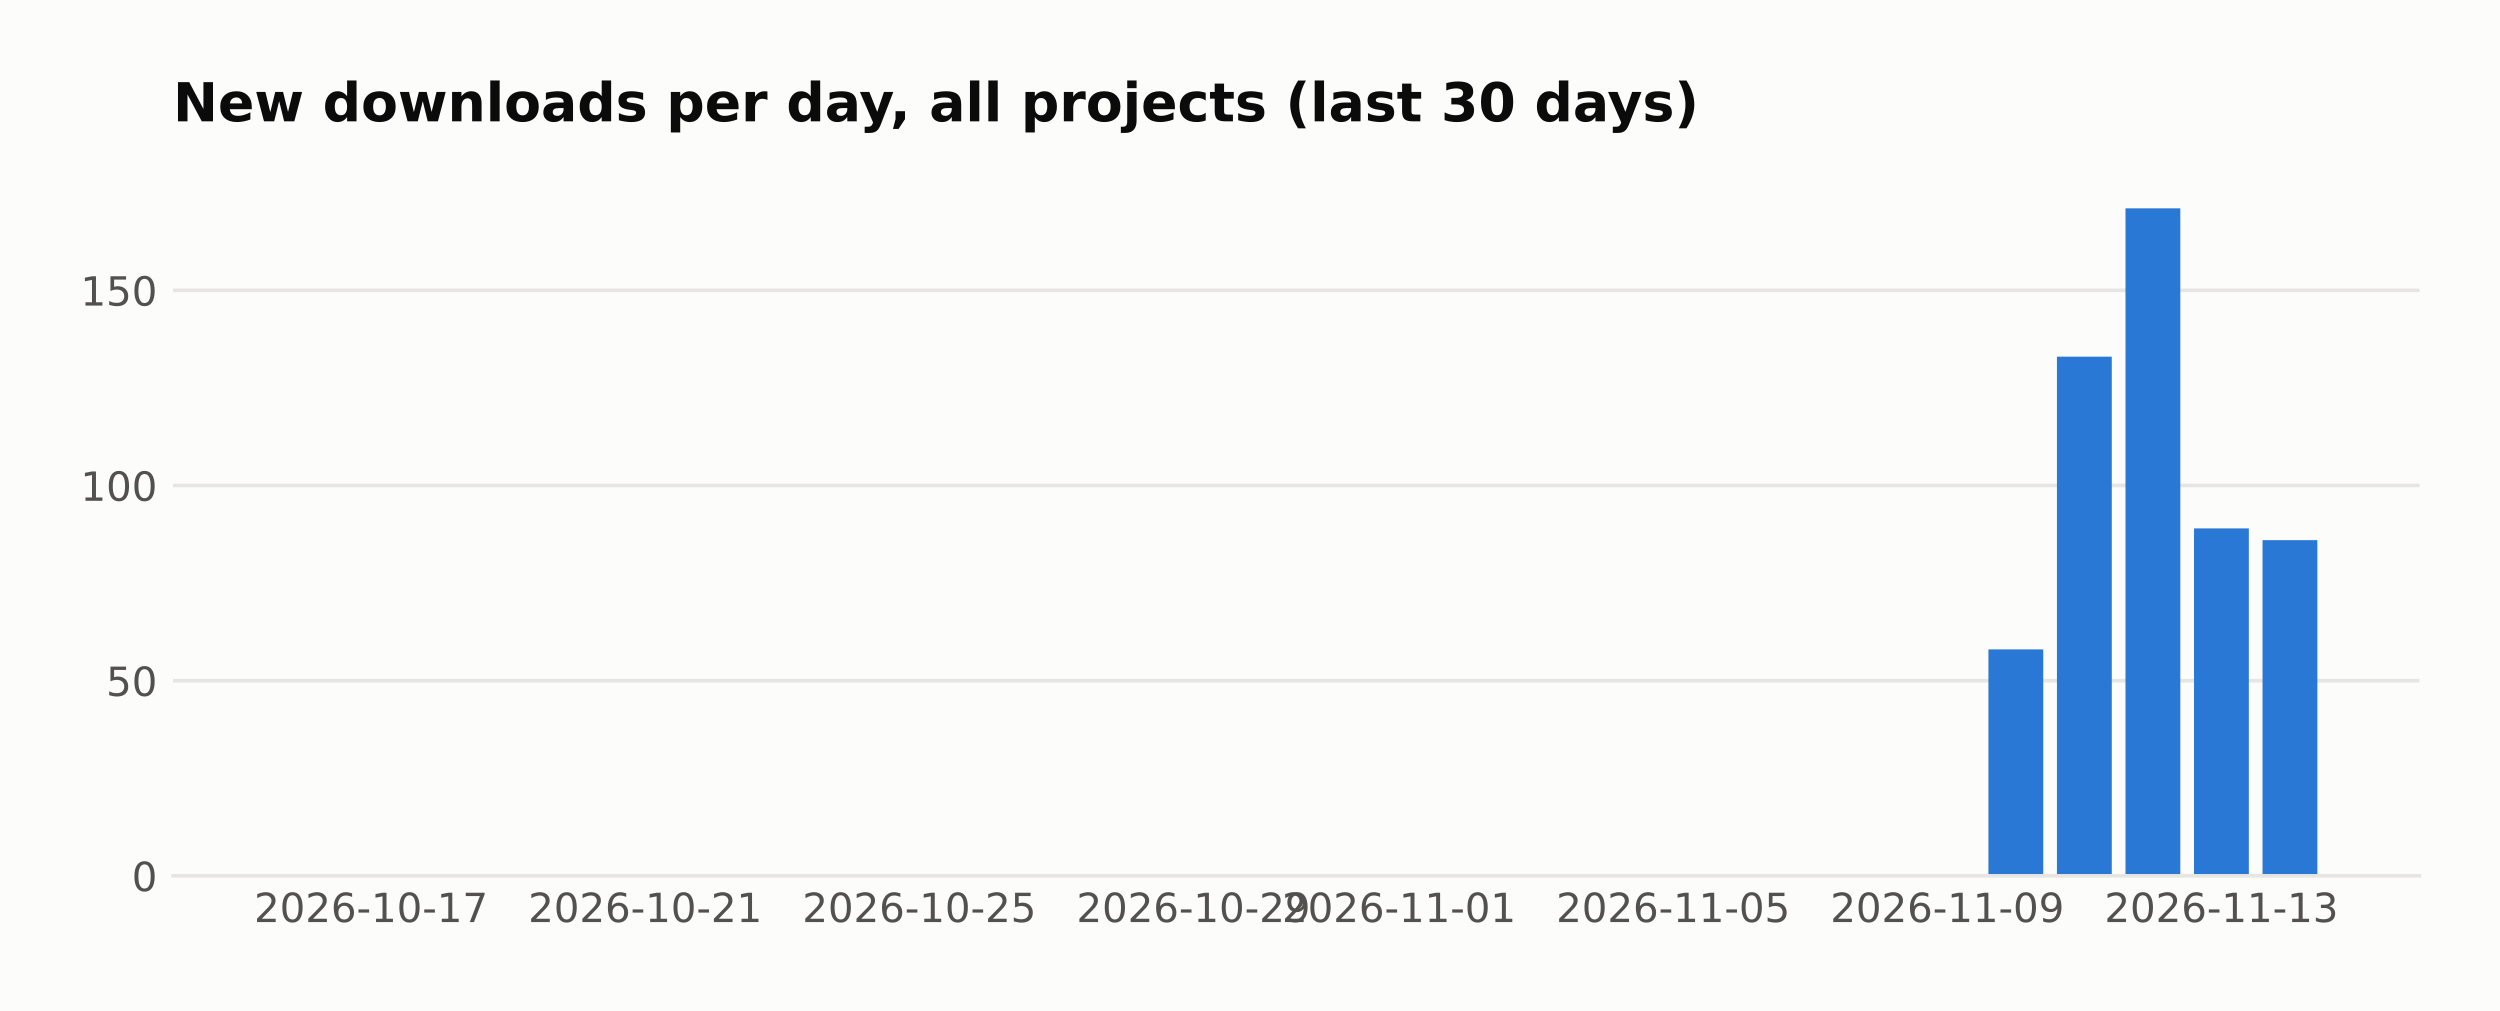
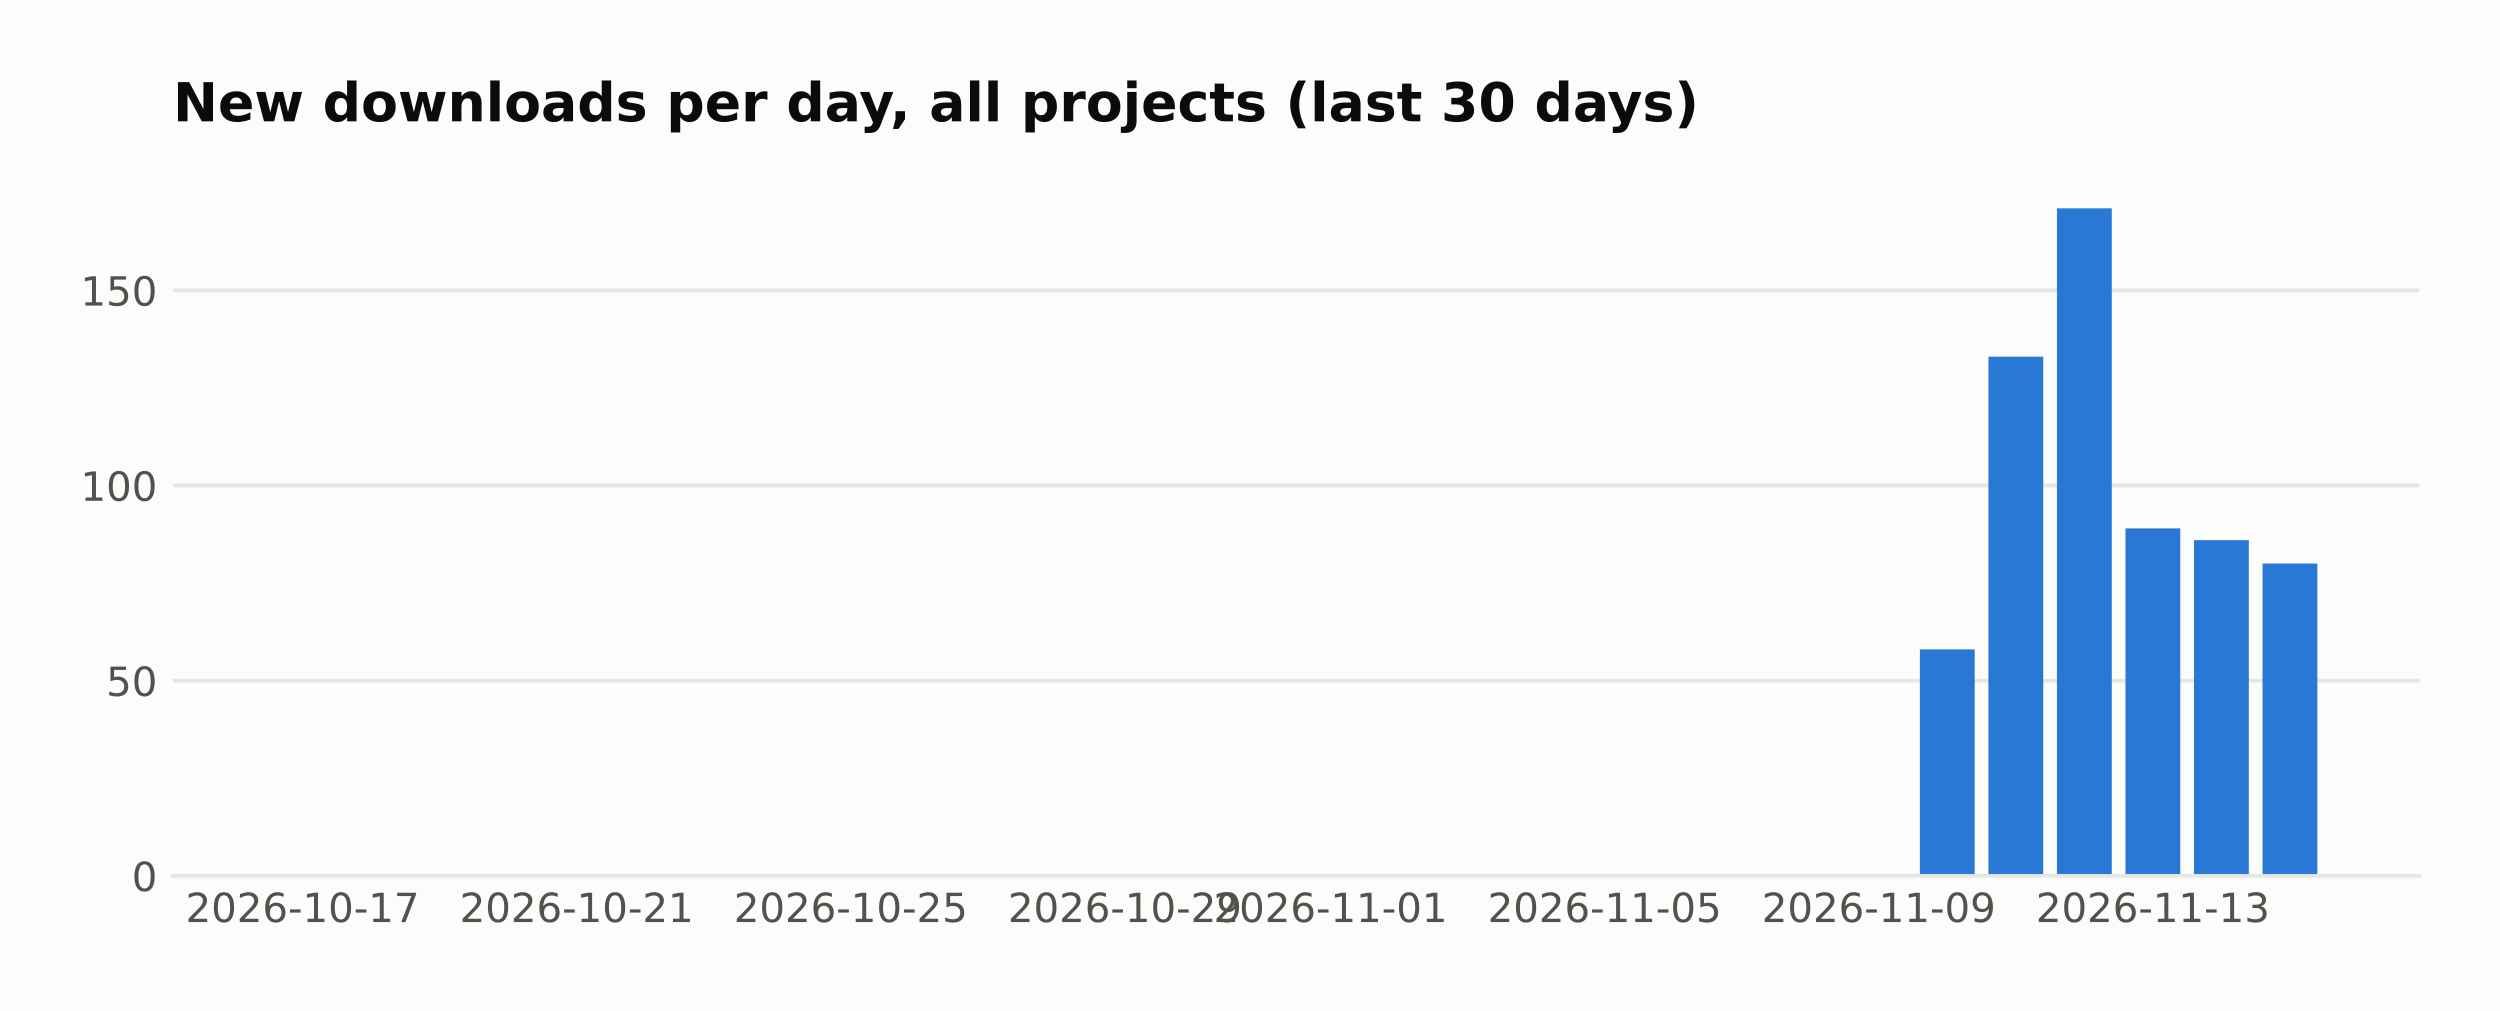
<svg xmlns="http://www.w3.org/2000/svg" width="558.879pt" height="226pt" viewBox="0 0 558.879 226" version="1.1">
  <defs>
    <style type="text/css">*{stroke-linejoin: round; stroke-linecap: butt}</style>
  </defs>
  <g id="figure_1">
    <g id="patch_1">
      <path d="M 0 226  L 558.879 226  L 558.879 0  L 0 0  z " style="fill: #fcfcfb" />
    </g>
    <g id="axes_1">
      <g id="patch_2">
        <path d="M 38.679 195.79  L 540.879 195.79  L 540.879 39.118  L 38.679 39.118  z " style="fill: #fcfcfb" />
      </g>
      <g id="matplotlib.axis_1">
        <g id="xtick_1">
          <g id="line2d_1" />
          <g id="text_1">
-             <text style="fill: #52514e; font: 9px 'DejaVu Sans'; text-anchor: middle" x="82.954" y="206.129" transform="rotate(-0 82.95447 206.1287)">2026-10-17</text>
+             <text style="fill: #52514e; font: 9px 'DejaVu Sans'; text-anchor: middle" x="67.634" y="206.129" transform="rotate(-0 67.63415 206.1287)">2026-10-17</text>
          </g>
        </g>
        <g id="xtick_2">
          <g id="line2d_2" />
          <g id="text_2">
-             <text style="fill: #52514e; font: 9px 'DejaVu Sans'; text-anchor: middle" x="144.236" y="206.129" transform="rotate(-0 144.2357 206.1287)">2026-10-21</text>
+             <text style="fill: #52514e; font: 9px 'DejaVu Sans'; text-anchor: middle" x="128.915" y="206.129" transform="rotate(-0 128.9154 206.1287)">2026-10-21</text>
          </g>
        </g>
        <g id="xtick_3">
          <g id="line2d_3" />
          <g id="text_3">
-             <text style="fill: #52514e; font: 9px 'DejaVu Sans'; text-anchor: middle" x="205.517" y="206.129" transform="rotate(-0 205.517 206.1287)">2026-10-25</text>
+             <text style="fill: #52514e; font: 9px 'DejaVu Sans'; text-anchor: middle" x="190.197" y="206.129" transform="rotate(-0 190.1967 206.1287)">2026-10-25</text>
          </g>
        </g>
        <g id="xtick_4">
          <g id="line2d_4" />
          <g id="text_4">
-             <text style="fill: #52514e; font: 9px 'DejaVu Sans'; text-anchor: middle" x="266.798" y="206.129" transform="rotate(-0 266.7983 206.1287)">2026-10-29</text>
+             <text style="fill: #52514e; font: 9px 'DejaVu Sans'; text-anchor: middle" x="251.478" y="206.129" transform="rotate(-0 251.478 206.1287)">2026-10-29</text>
          </g>
        </g>
        <g id="xtick_5">
          <g id="line2d_5" />
          <g id="text_5">
-             <text style="fill: #52514e; font: 9px 'DejaVu Sans'; text-anchor: middle" x="312.759" y="206.129" transform="rotate(-0 312.7592 206.1287)">2026-11-01</text>
+             <text style="fill: #52514e; font: 9px 'DejaVu Sans'; text-anchor: middle" x="297.439" y="206.129" transform="rotate(-0 297.4389 206.1287)">2026-11-01</text>
          </g>
        </g>
        <g id="xtick_6">
          <g id="line2d_6" />
          <g id="text_6">
-             <text style="fill: #52514e; font: 9px 'DejaVu Sans'; text-anchor: middle" x="374.04" y="206.129" transform="rotate(-0 374.0405 206.1287)">2026-11-05</text>
+             <text style="fill: #52514e; font: 9px 'DejaVu Sans'; text-anchor: middle" x="358.72" y="206.129" transform="rotate(-0 358.7202 206.1287)">2026-11-05</text>
          </g>
        </g>
        <g id="xtick_7">
          <g id="line2d_7" />
          <g id="text_7">
-             <text style="fill: #52514e; font: 9px 'DejaVu Sans'; text-anchor: middle" x="435.322" y="206.129" transform="rotate(-0 435.3218 206.1287)">2026-11-09</text>
+             <text style="fill: #52514e; font: 9px 'DejaVu Sans'; text-anchor: middle" x="420.001" y="206.129" transform="rotate(-0 420.0014 206.1287)">2026-11-09</text>
          </g>
        </g>
        <g id="xtick_8">
          <g id="line2d_8" />
          <g id="text_8">
-             <text style="fill: #52514e; font: 9px 'DejaVu Sans'; text-anchor: middle" x="496.603" y="206.129" transform="rotate(-0 496.603 206.1287)">2026-11-13</text>
+             <text style="fill: #52514e; font: 9px 'DejaVu Sans'; text-anchor: middle" x="481.283" y="206.129" transform="rotate(-0 481.2827 206.1287)">2026-11-13</text>
          </g>
        </g>
      </g>
      <g id="matplotlib.axis_2">
        <g id="ytick_1">
          <g id="line2d_9">
-             <path d="M 38.679 195.79  L 540.879 195.79  " clip-path="url(#p6054e56cf4)" style="fill: none; stroke: #e6e5e1; stroke-width: 0.8; stroke-linecap: square" />
+             <path d="M 38.679 195.79  L 540.879 195.79  " clip-path="url(#pd974ad540f)" style="fill: none; stroke: #e6e5e1; stroke-width: 0.8; stroke-linecap: square" />
          </g>
          <g id="line2d_10" />
          <g id="text_9">
            <text style="fill: #52514e; font: 9px 'DejaVu Sans'; text-anchor: end" x="35.179" y="199.209" transform="rotate(-0 35.17875 199.2094)">0</text>
          </g>
        </g>
        <g id="ytick_2">
          <g id="line2d_11">
-             <path d="M 38.679 152.161  L 540.879 152.161  " clip-path="url(#p6054e56cf4)" style="fill: none; stroke: #e6e5e1; stroke-width: 0.8; stroke-linecap: square" />
+             <path d="M 38.679 152.161  L 540.879 152.161  " clip-path="url(#pd974ad540f)" style="fill: none; stroke: #e6e5e1; stroke-width: 0.8; stroke-linecap: square" />
          </g>
          <g id="line2d_12" />
          <g id="text_10">
            <text style="fill: #52514e; font: 9px 'DejaVu Sans'; text-anchor: end" x="35.179" y="155.58" transform="rotate(-0 35.17875 155.5803)">50</text>
          </g>
        </g>
        <g id="ytick_3">
          <g id="line2d_13">
-             <path d="M 38.679 108.532  L 540.879 108.532  " clip-path="url(#p6054e56cf4)" style="fill: none; stroke: #e6e5e1; stroke-width: 0.8; stroke-linecap: square" />
+             <path d="M 38.679 108.532  L 540.879 108.532  " clip-path="url(#pd974ad540f)" style="fill: none; stroke: #e6e5e1; stroke-width: 0.8; stroke-linecap: square" />
          </g>
          <g id="line2d_14" />
          <g id="text_11">
            <text style="fill: #52514e; font: 9px 'DejaVu Sans'; text-anchor: end" x="35.179" y="111.951" transform="rotate(-0 35.17875 111.9513)">100</text>
          </g>
        </g>
        <g id="ytick_4">
          <g id="line2d_15">
-             <path d="M 38.679 64.903  L 540.879 64.903  " clip-path="url(#p6054e56cf4)" style="fill: none; stroke: #e6e5e1; stroke-width: 0.8; stroke-linecap: square" />
+             <path d="M 38.679 64.903  L 540.879 64.903  " clip-path="url(#pd974ad540f)" style="fill: none; stroke: #e6e5e1; stroke-width: 0.8; stroke-linecap: square" />
          </g>
          <g id="line2d_16" />
          <g id="text_12">
            <text style="fill: #52514e; font: 9px 'DejaVu Sans'; text-anchor: end" x="35.179" y="68.322" transform="rotate(-0 35.17875 68.3222)">150</text>
          </g>
        </g>
      </g>
      <g id="patch_3">
-         <path d="M 61.506 195.79  L 73.762 195.79  L 73.762 195.79  L 61.506 195.79  z " clip-path="url(#p6054e56cf4)" style="fill: #2a78d6" />
+         <path d="M 61.506 195.79  L 73.762 195.79  L 73.762 195.79  L 61.506 195.79  z " clip-path="url(#pd974ad540f)" style="fill: #2a78d6" />
      </g>
      <g id="patch_4">
-         <path d="M 76.826 195.79  L 89.083 195.79  L 89.083 195.79  L 76.826 195.79  z " clip-path="url(#p6054e56cf4)" style="fill: #2a78d6" />
+         <path d="M 76.826 195.79  L 89.083 195.79  L 89.083 195.79  L 76.826 195.79  z " clip-path="url(#pd974ad540f)" style="fill: #2a78d6" />
      </g>
      <g id="patch_5">
-         <path d="M 92.147 195.79  L 104.403 195.79  L 104.403 195.79  L 92.147 195.79  z " clip-path="url(#p6054e56cf4)" style="fill: #2a78d6" />
+         <path d="M 92.147 195.79  L 104.403 195.79  L 104.403 195.79  L 92.147 195.79  z " clip-path="url(#pd974ad540f)" style="fill: #2a78d6" />
      </g>
      <g id="patch_6">
-         <path d="M 107.467 195.79  L 119.723 195.79  L 119.723 195.79  L 107.467 195.79  z " clip-path="url(#p6054e56cf4)" style="fill: #2a78d6" />
+         <path d="M 107.467 195.79  L 119.723 195.79  L 119.723 195.79  L 107.467 195.79  z " clip-path="url(#pd974ad540f)" style="fill: #2a78d6" />
      </g>
      <g id="patch_7">
-         <path d="M 122.787 195.79  L 135.044 195.79  L 135.044 195.79  L 122.787 195.79  z " clip-path="url(#p6054e56cf4)" style="fill: #2a78d6" />
+         <path d="M 122.787 195.79  L 135.044 195.79  L 135.044 195.79  L 122.787 195.79  z " clip-path="url(#pd974ad540f)" style="fill: #2a78d6" />
      </g>
      <g id="patch_8">
-         <path d="M 138.108 195.79  L 150.364 195.79  L 150.364 195.79  L 138.108 195.79  z " clip-path="url(#p6054e56cf4)" style="fill: #2a78d6" />
+         <path d="M 138.108 195.79  L 150.364 195.79  L 150.364 195.79  L 138.108 195.79  z " clip-path="url(#pd974ad540f)" style="fill: #2a78d6" />
      </g>
      <g id="patch_9">
-         <path d="M 153.428 195.79  L 165.684 195.79  L 165.684 195.79  L 153.428 195.79  z " clip-path="url(#p6054e56cf4)" style="fill: #2a78d6" />
+         <path d="M 153.428 195.79  L 165.684 195.79  L 165.684 195.79  L 153.428 195.79  z " clip-path="url(#pd974ad540f)" style="fill: #2a78d6" />
      </g>
      <g id="patch_10">
-         <path d="M 168.748 195.79  L 181.004 195.79  L 181.004 195.79  L 168.748 195.79  z " clip-path="url(#p6054e56cf4)" style="fill: #2a78d6" />
+         <path d="M 168.748 195.79  L 181.004 195.79  L 181.004 195.79  L 168.748 195.79  z " clip-path="url(#pd974ad540f)" style="fill: #2a78d6" />
      </g>
      <g id="patch_11">
-         <path d="M 184.069 195.79  L 196.325 195.79  L 196.325 195.79  L 184.069 195.79  z " clip-path="url(#p6054e56cf4)" style="fill: #2a78d6" />
+         <path d="M 184.069 195.79  L 196.325 195.79  L 196.325 195.79  L 184.069 195.79  z " clip-path="url(#pd974ad540f)" style="fill: #2a78d6" />
      </g>
      <g id="patch_12">
-         <path d="M 199.389 195.79  L 211.645 195.79  L 211.645 195.79  L 199.389 195.79  z " clip-path="url(#p6054e56cf4)" style="fill: #2a78d6" />
+         <path d="M 199.389 195.79  L 211.645 195.79  L 211.645 195.79  L 199.389 195.79  z " clip-path="url(#pd974ad540f)" style="fill: #2a78d6" />
      </g>
      <g id="patch_13">
-         <path d="M 214.709 195.79  L 226.965 195.79  L 226.965 195.79  L 214.709 195.79  z " clip-path="url(#p6054e56cf4)" style="fill: #2a78d6" />
+         <path d="M 214.709 195.79  L 226.965 195.79  L 226.965 195.79  L 214.709 195.79  z " clip-path="url(#pd974ad540f)" style="fill: #2a78d6" />
      </g>
      <g id="patch_14">
-         <path d="M 230.03 195.79  L 242.286 195.79  L 242.286 195.79  L 230.03 195.79  z " clip-path="url(#p6054e56cf4)" style="fill: #2a78d6" />
+         <path d="M 230.03 195.79  L 242.286 195.79  L 242.286 195.79  L 230.03 195.79  z " clip-path="url(#pd974ad540f)" style="fill: #2a78d6" />
      </g>
      <g id="patch_15">
-         <path d="M 245.35 195.79  L 257.606 195.79  L 257.606 195.79  L 245.35 195.79  z " clip-path="url(#p6054e56cf4)" style="fill: #2a78d6" />
+         <path d="M 245.35 195.79  L 257.606 195.79  L 257.606 195.79  L 245.35 195.79  z " clip-path="url(#pd974ad540f)" style="fill: #2a78d6" />
      </g>
      <g id="patch_16">
-         <path d="M 260.67 195.79  L 272.926 195.79  L 272.926 195.79  L 260.67 195.79  z " clip-path="url(#p6054e56cf4)" style="fill: #2a78d6" />
+         <path d="M 260.67 195.79  L 272.926 195.79  L 272.926 195.79  L 260.67 195.79  z " clip-path="url(#pd974ad540f)" style="fill: #2a78d6" />
      </g>
      <g id="patch_17">
-         <path d="M 275.99 195.79  L 288.247 195.79  L 288.247 195.79  L 275.99 195.79  z " clip-path="url(#p6054e56cf4)" style="fill: #2a78d6" />
+         <path d="M 275.99 195.79  L 288.247 195.79  L 288.247 195.79  L 275.99 195.79  z " clip-path="url(#pd974ad540f)" style="fill: #2a78d6" />
      </g>
      <g id="patch_18">
-         <path d="M 291.311 195.79  L 303.567 195.79  L 303.567 195.79  L 291.311 195.79  z " clip-path="url(#p6054e56cf4)" style="fill: #2a78d6" />
+         <path d="M 291.311 195.79  L 303.567 195.79  L 303.567 195.79  L 291.311 195.79  z " clip-path="url(#pd974ad540f)" style="fill: #2a78d6" />
      </g>
      <g id="patch_19">
-         <path d="M 306.631 195.79  L 318.887 195.79  L 318.887 195.79  L 306.631 195.79  z " clip-path="url(#p6054e56cf4)" style="fill: #2a78d6" />
+         <path d="M 306.631 195.79  L 318.887 195.79  L 318.887 195.79  L 306.631 195.79  z " clip-path="url(#pd974ad540f)" style="fill: #2a78d6" />
      </g>
      <g id="patch_20">
-         <path d="M 321.951 195.79  L 334.208 195.79  L 334.208 195.79  L 321.951 195.79  z " clip-path="url(#p6054e56cf4)" style="fill: #2a78d6" />
+         <path d="M 321.951 195.79  L 334.208 195.79  L 334.208 195.79  L 321.951 195.79  z " clip-path="url(#pd974ad540f)" style="fill: #2a78d6" />
      </g>
      <g id="patch_21">
-         <path d="M 337.272 195.79  L 349.528 195.79  L 349.528 195.79  L 337.272 195.79  z " clip-path="url(#p6054e56cf4)" style="fill: #2a78d6" />
+         <path d="M 337.272 195.79  L 349.528 195.79  L 349.528 195.79  L 337.272 195.79  z " clip-path="url(#pd974ad540f)" style="fill: #2a78d6" />
      </g>
      <g id="patch_22">
-         <path d="M 352.592 195.79  L 364.848 195.79  L 364.848 195.79  L 352.592 195.79  z " clip-path="url(#p6054e56cf4)" style="fill: #2a78d6" />
+         <path d="M 352.592 195.79  L 364.848 195.79  L 364.848 195.79  L 352.592 195.79  z " clip-path="url(#pd974ad540f)" style="fill: #2a78d6" />
      </g>
      <g id="patch_23">
-         <path d="M 367.912 195.79  L 380.169 195.79  L 380.169 195.79  L 367.912 195.79  z " clip-path="url(#p6054e56cf4)" style="fill: #2a78d6" />
+         <path d="M 367.912 195.79  L 380.169 195.79  L 380.169 195.79  L 367.912 195.79  z " clip-path="url(#pd974ad540f)" style="fill: #2a78d6" />
      </g>
      <g id="patch_24">
-         <path d="M 383.233 195.79  L 395.489 195.79  L 395.489 195.79  L 383.233 195.79  z " clip-path="url(#p6054e56cf4)" style="fill: #2a78d6" />
+         <path d="M 383.233 195.79  L 395.489 195.79  L 395.489 195.79  L 383.233 195.79  z " clip-path="url(#pd974ad540f)" style="fill: #2a78d6" />
      </g>
      <g id="patch_25">
-         <path d="M 398.553 195.79  L 410.809 195.79  L 410.809 195.79  L 398.553 195.79  z " clip-path="url(#p6054e56cf4)" style="fill: #2a78d6" />
+         <path d="M 398.553 195.79  L 410.809 195.79  L 410.809 195.79  L 398.553 195.79  z " clip-path="url(#pd974ad540f)" style="fill: #2a78d6" />
      </g>
      <g id="patch_26">
-         <path d="M 413.873 195.79  L 426.13 195.79  L 426.13 195.79  L 413.873 195.79  z " clip-path="url(#p6054e56cf4)" style="fill: #2a78d6" />
+         <path d="M 413.873 195.79  L 426.13 195.79  L 426.13 195.79  L 413.873 195.79  z " clip-path="url(#pd974ad540f)" style="fill: #2a78d6" />
      </g>
      <g id="patch_27">
-         <path d="M 429.194 195.79  L 441.45 195.79  L 441.45 195.79  L 429.194 195.79  z " clip-path="url(#p6054e56cf4)" style="fill: #2a78d6" />
+         <path d="M 429.194 195.79  L 441.45 195.79  L 441.45 145.18  L 429.194 145.18  z " clip-path="url(#pd974ad540f)" style="fill: #2a78d6" />
      </g>
      <g id="patch_28">
-         <path d="M 444.514 195.79  L 456.77 195.79  L 456.77 145.18  L 444.514 145.18  z " clip-path="url(#p6054e56cf4)" style="fill: #2a78d6" />
+         <path d="M 444.514 195.79  L 456.77 195.79  L 456.77 79.737  L 444.514 79.737  z " clip-path="url(#pd974ad540f)" style="fill: #2a78d6" />
      </g>
      <g id="patch_29">
-         <path d="M 459.834 195.79  L 472.091 195.79  L 472.091 79.737  L 459.834 79.737  z " clip-path="url(#p6054e56cf4)" style="fill: #2a78d6" />
+         <path d="M 459.834 195.79  L 472.091 195.79  L 472.091 46.579  L 459.834 46.579  z " clip-path="url(#pd974ad540f)" style="fill: #2a78d6" />
      </g>
      <g id="patch_30">
-         <path d="M 475.155 195.79  L 487.411 195.79  L 487.411 46.579  L 475.155 46.579  z " clip-path="url(#p6054e56cf4)" style="fill: #2a78d6" />
+         <path d="M 475.155 195.79  L 487.411 195.79  L 487.411 118.13  L 475.155 118.13  z " clip-path="url(#pd974ad540f)" style="fill: #2a78d6" />
      </g>
      <g id="patch_31">
-         <path d="M 490.475 195.79  L 502.731 195.79  L 502.731 118.13  L 490.475 118.13  z " clip-path="url(#p6054e56cf4)" style="fill: #2a78d6" />
+         <path d="M 490.475 195.79  L 502.731 195.79  L 502.731 120.748  L 490.475 120.748  z " clip-path="url(#pd974ad540f)" style="fill: #2a78d6" />
      </g>
      <g id="patch_32">
-         <path d="M 505.795 195.79  L 518.051 195.79  L 518.051 120.748  L 505.795 120.748  z " clip-path="url(#p6054e56cf4)" style="fill: #2a78d6" />
+         <path d="M 505.795 195.79  L 518.051 195.79  L 518.051 125.984  L 505.795 125.984  z " clip-path="url(#pd974ad540f)" style="fill: #2a78d6" />
      </g>
      <g id="patch_33">
        <path d="M 38.679 195.79  L 540.879 195.79  " style="fill: none; stroke: #e6e5e1; stroke-width: 0.8; stroke-linejoin: miter; stroke-linecap: square" />
      </g>
      <g id="text_13">
        <text style="fill: #0b0b0b; font: 700 12px 'DejaVu Sans'; text-anchor: start" x="38.679" y="27.118" transform="rotate(-0 38.67875 27.11812)">New downloads per day, all projects (last 30 days)</text>
      </g>
    </g>
  </g>
  <defs>
-     <clipPath id="p6054e56cf4">
+     <clipPath id="pd974ad540f">
      <rect x="38.679" y="39.118" width="502.2" height="156.672" />
    </clipPath>
  </defs>
</svg>
